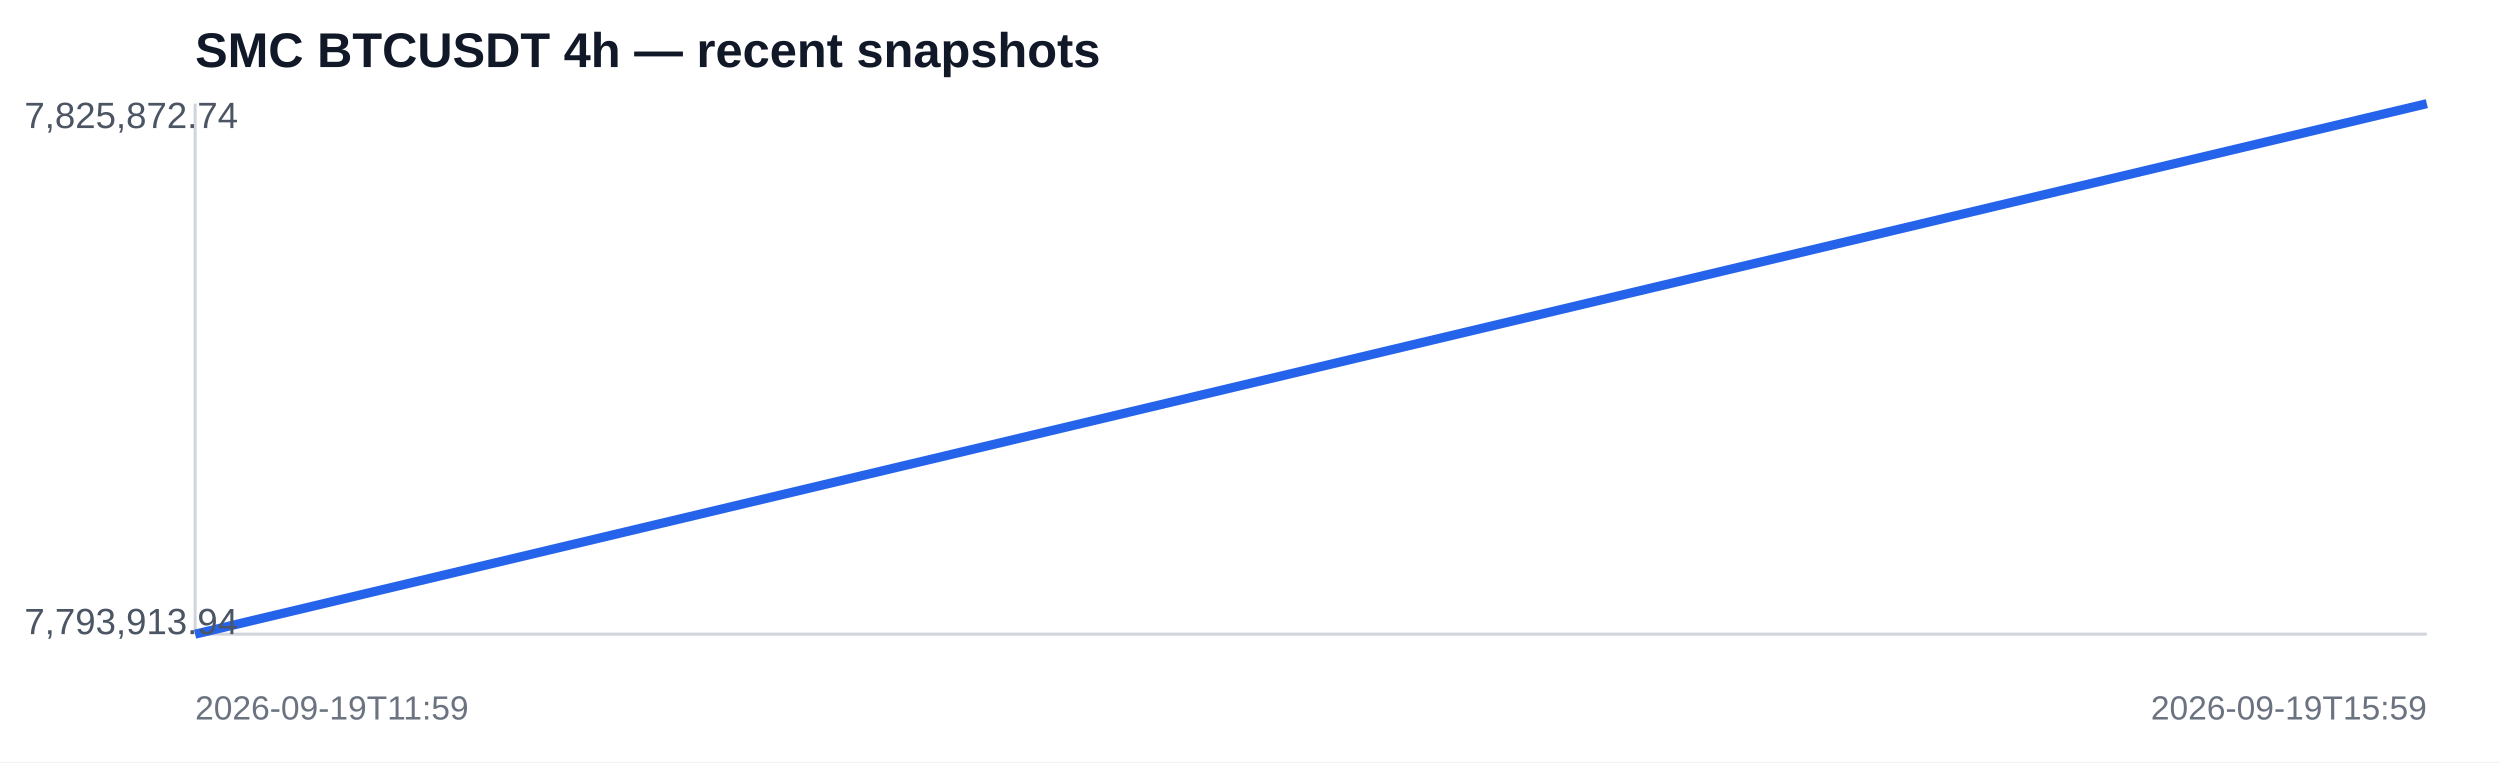
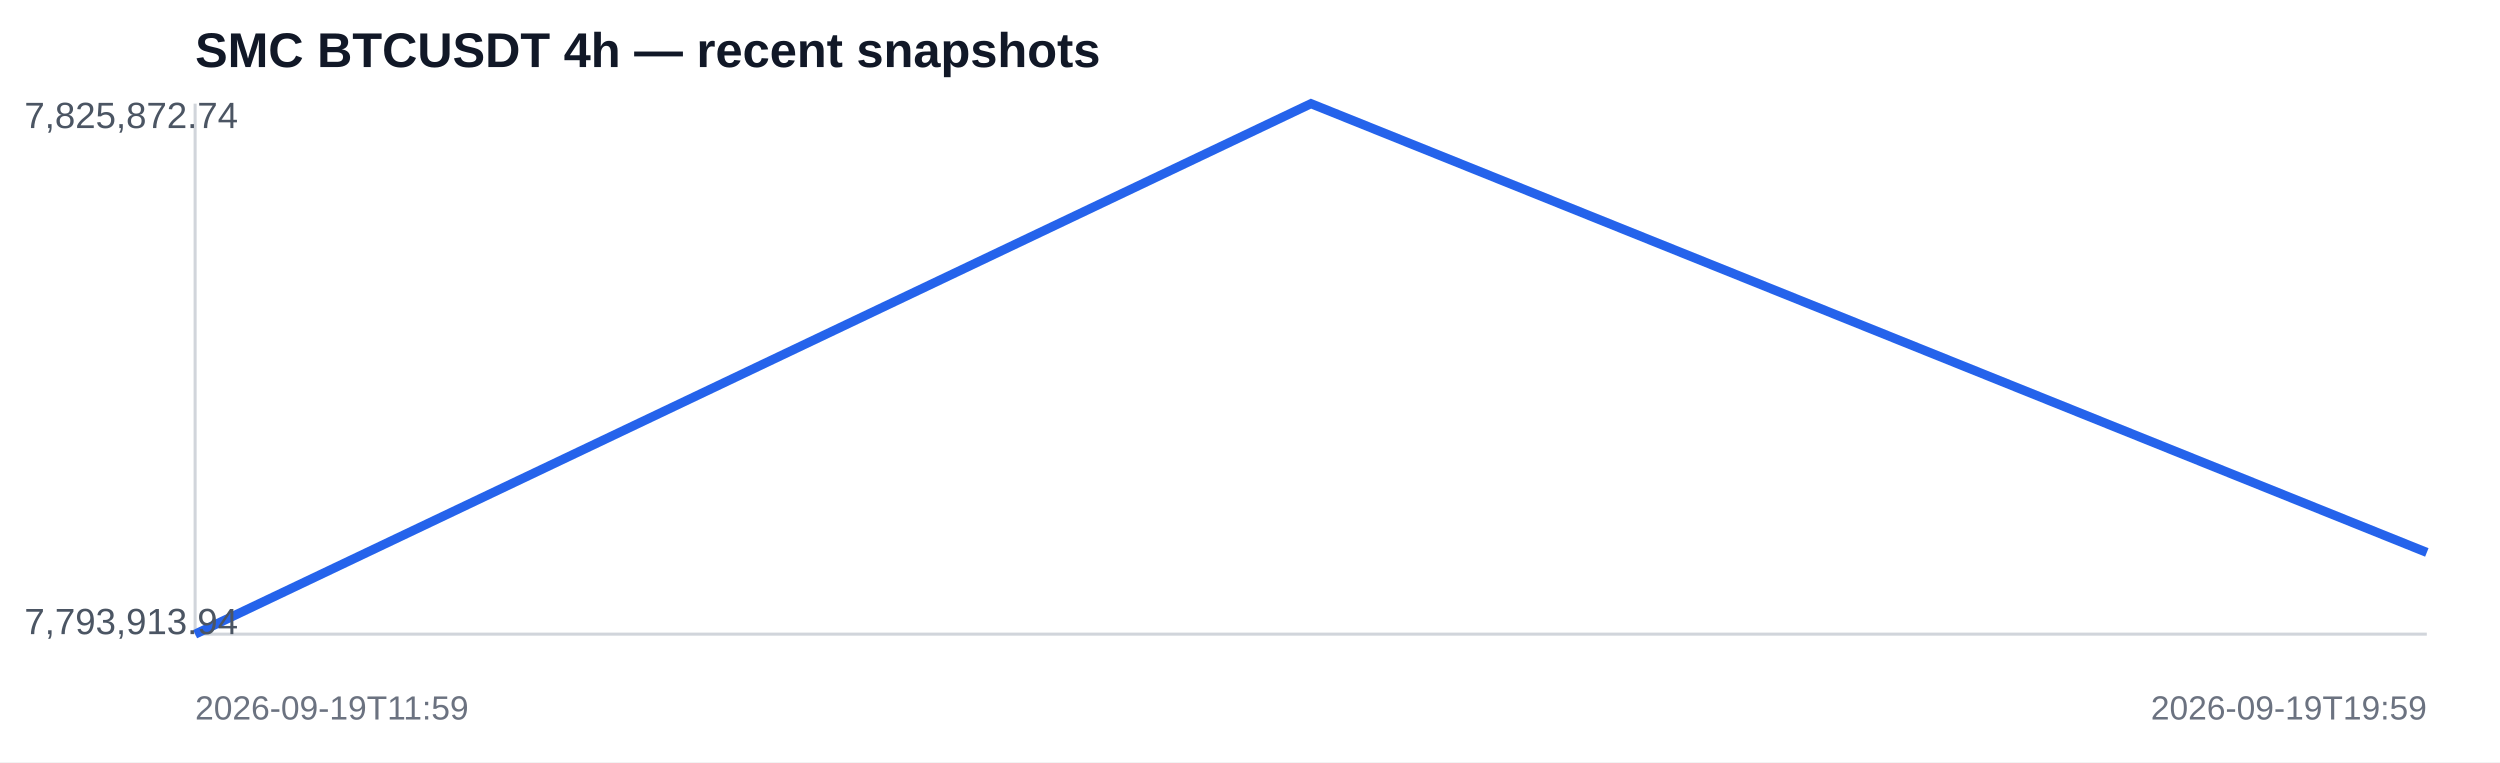
<svg xmlns="http://www.w3.org/2000/svg" width="820" height="250" viewBox="0 0 820 250">
  <rect width="100%" height="100%" fill="#ffffff" />
  <text x="64" y="22" font-family="Arial,sans-serif" font-size="16" font-weight="700" fill="#111827">SMC BTCUSDT 4h — recent snapshots</text>
  <line x1="64" y1="208" x2="796" y2="208" stroke="#d1d5db" />
  <line x1="64" y1="34" x2="64" y2="208" stroke="#d1d5db" />
-   <polyline fill="none" stroke="#2563eb" stroke-width="3" points="64.0,208.0 796.0,34.0" />
+   <polyline fill="none" stroke="#2563eb" stroke-width="3" points="64.0,208.0 430.0,34.0 796.0,181.2" />
  <text x="8" y="42" font-family="Arial,sans-serif" font-size="12" fill="#4b5563">7,825,872.74</text>
  <text x="8" y="208" font-family="Arial,sans-serif" font-size="12" fill="#4b5563">7,793,913.94</text>
  <text x="64" y="236" font-family="Arial,sans-serif" font-size="11" fill="#6b7280">2026-09-19T11:59</text>
-   <text x="796" y="236" text-anchor="end" font-family="Arial,sans-serif" font-size="11" fill="#6b7280">2026-09-19T15:59</text>
+   <text x="796" y="236" text-anchor="end" font-family="Arial,sans-serif" font-size="11" fill="#6b7280">2026-09-19T19:59</text>
</svg>
